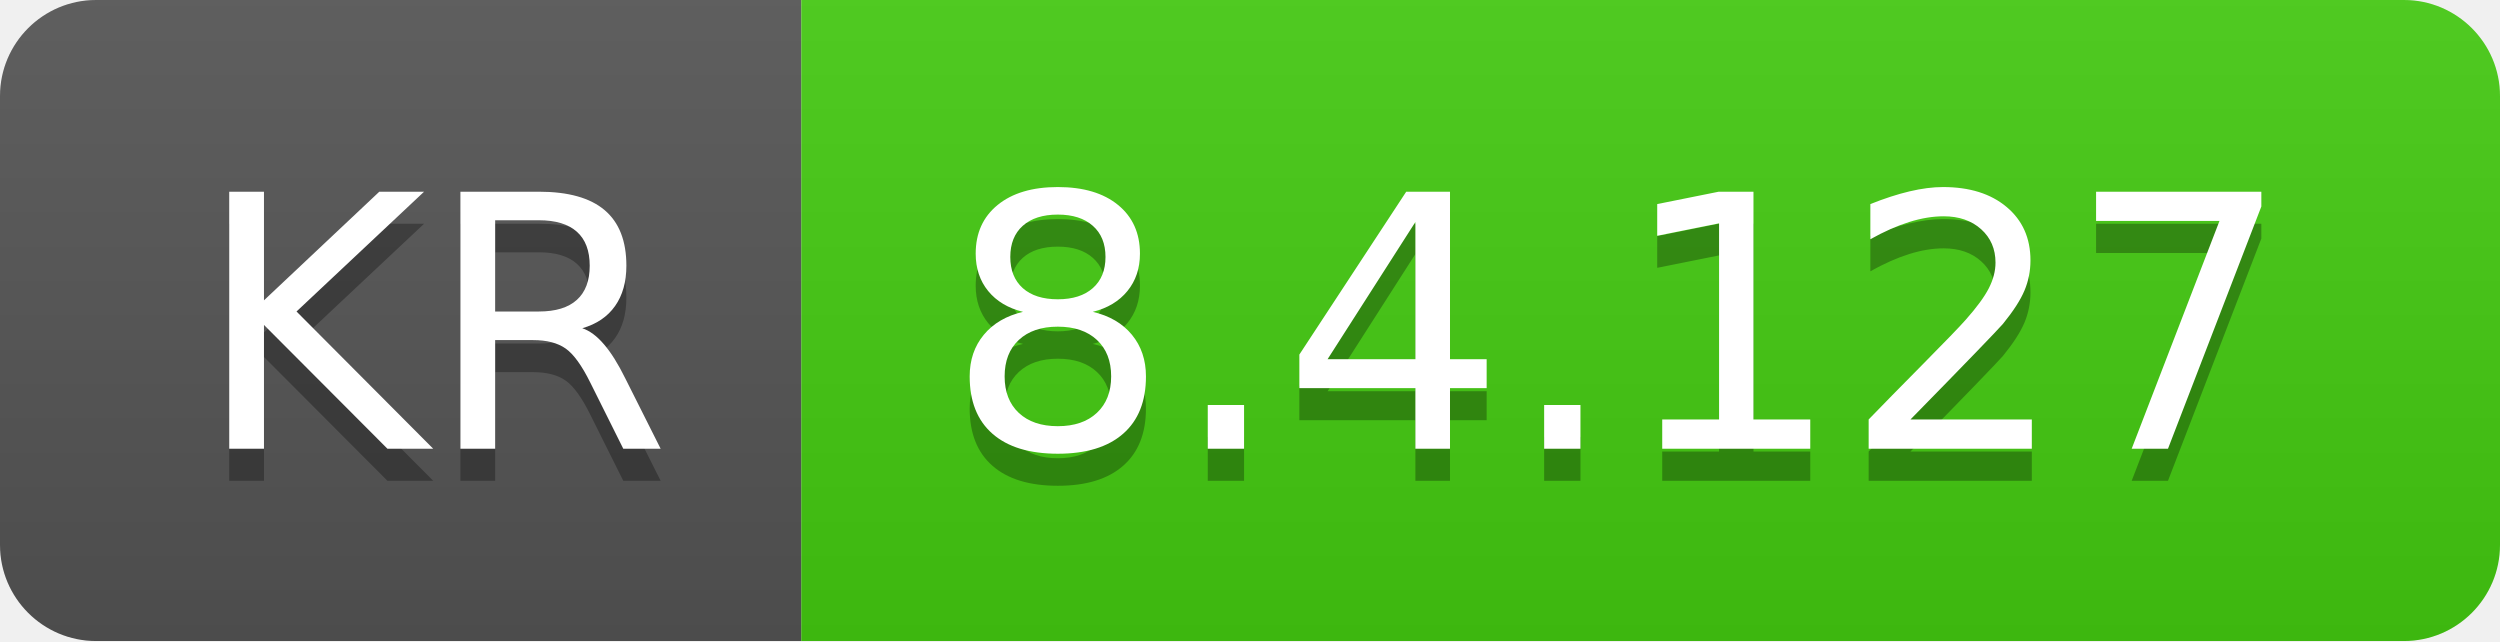
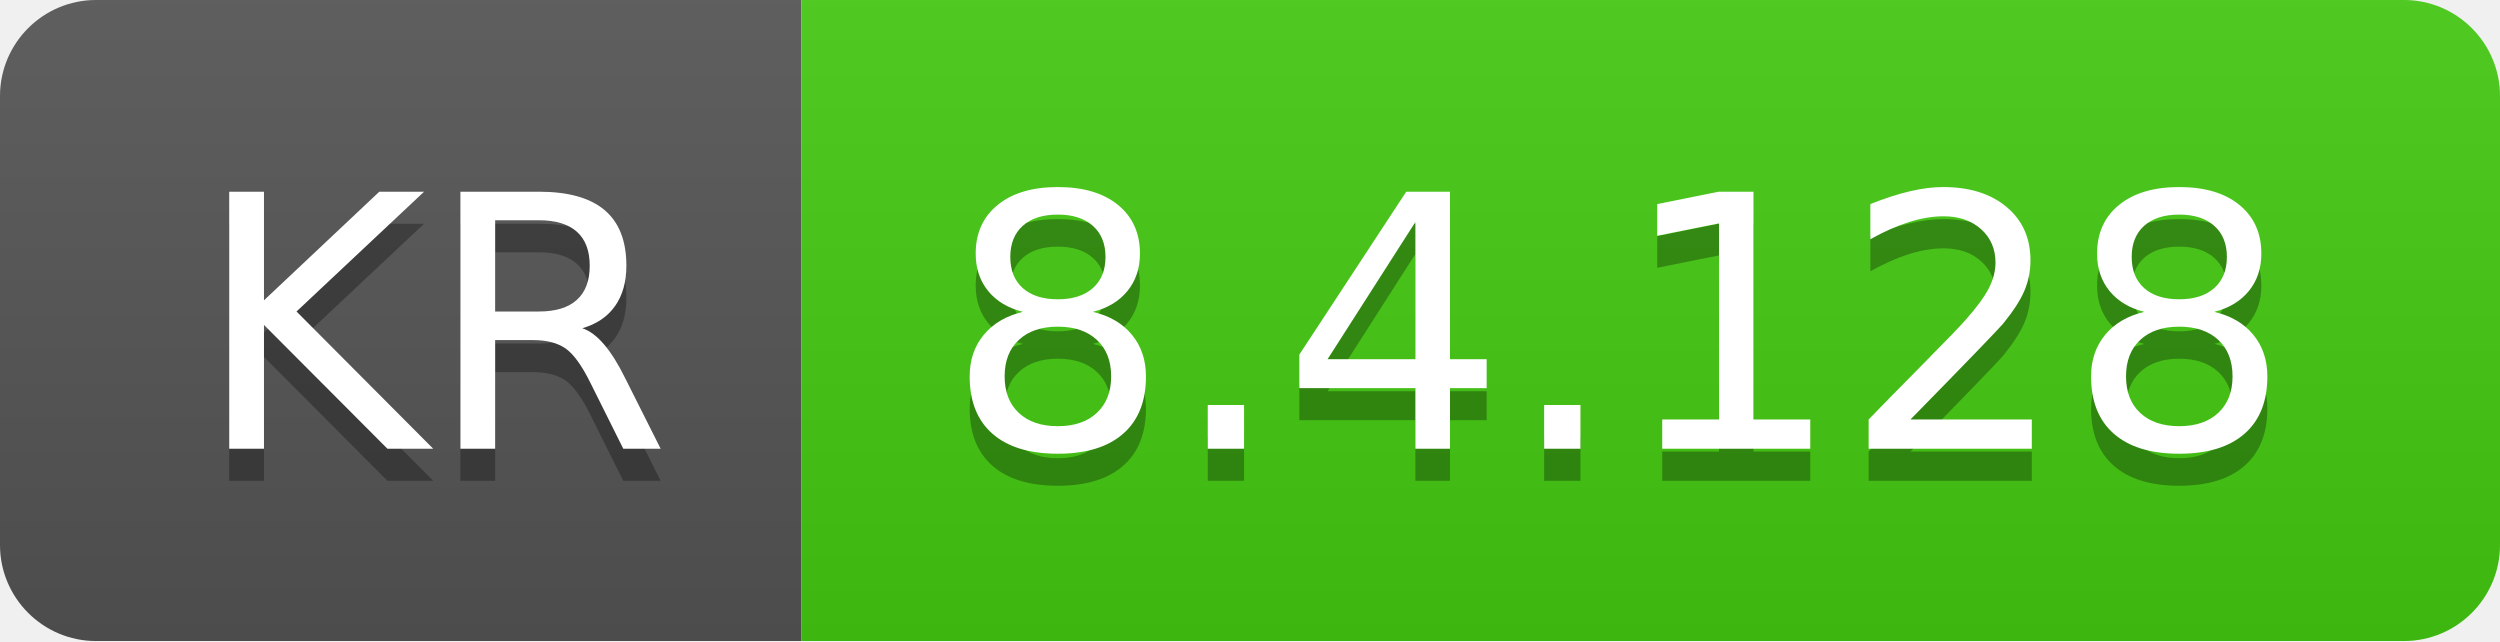
- <svg xmlns="http://www.w3.org/2000/svg" width="78" height="20" role="img" aria-label="KR: 8.4.127">
+ <svg xmlns="http://www.w3.org/2000/svg" width="78" height="20" role="img" aria-label="KR: 8.4.128">
  <linearGradient id="s" x2="0" y2="100%">
    <stop offset="0" stop-color="#bbb" stop-opacity=".1" />
    <stop offset="1" stop-opacity=".1" />
  </linearGradient>
  <clipPath id="r">
    <rect width="78" height="20" rx="3" fill="#fff" />
  </clipPath>
  <g clip-path="url(#r)">
    <rect width="25" height="20" fill="#555" />
    <rect x="25" width="53" height="20" fill="#4c1" />
    <rect width="78" height="20" fill="url(#s)" />
  </g>
  <g fill="#fff" text-anchor="middle" font-family="Verdana,Geneva,DejaVu Sans,sans-serif" text-rendering="geometricPrecision" font-size="110">
    <text aria-hidden="true" x="135" y="150" fill="#010101" fill-opacity=".3" transform="scale(.1)" textLength="150">KR</text>
    <text x="135" y="140" transform="scale(.1)" fill="#fff" textLength="150">KR</text>
-     <text aria-hidden="true" x="505" y="150" fill="#010101" fill-opacity=".3" transform="scale(.1)" textLength="430">8.4.127</text>
-     <text x="505" y="140" transform="scale(.1)" fill="#fff" textLength="430">8.4.127</text>
+     <text aria-hidden="true" x="505" y="150" fill="#010101" fill-opacity=".3" transform="scale(.1)" textLength="430">8.4.128</text>
+     <text x="505" y="140" transform="scale(.1)" fill="#fff" textLength="430">8.4.128</text>
  </g>
</svg>
